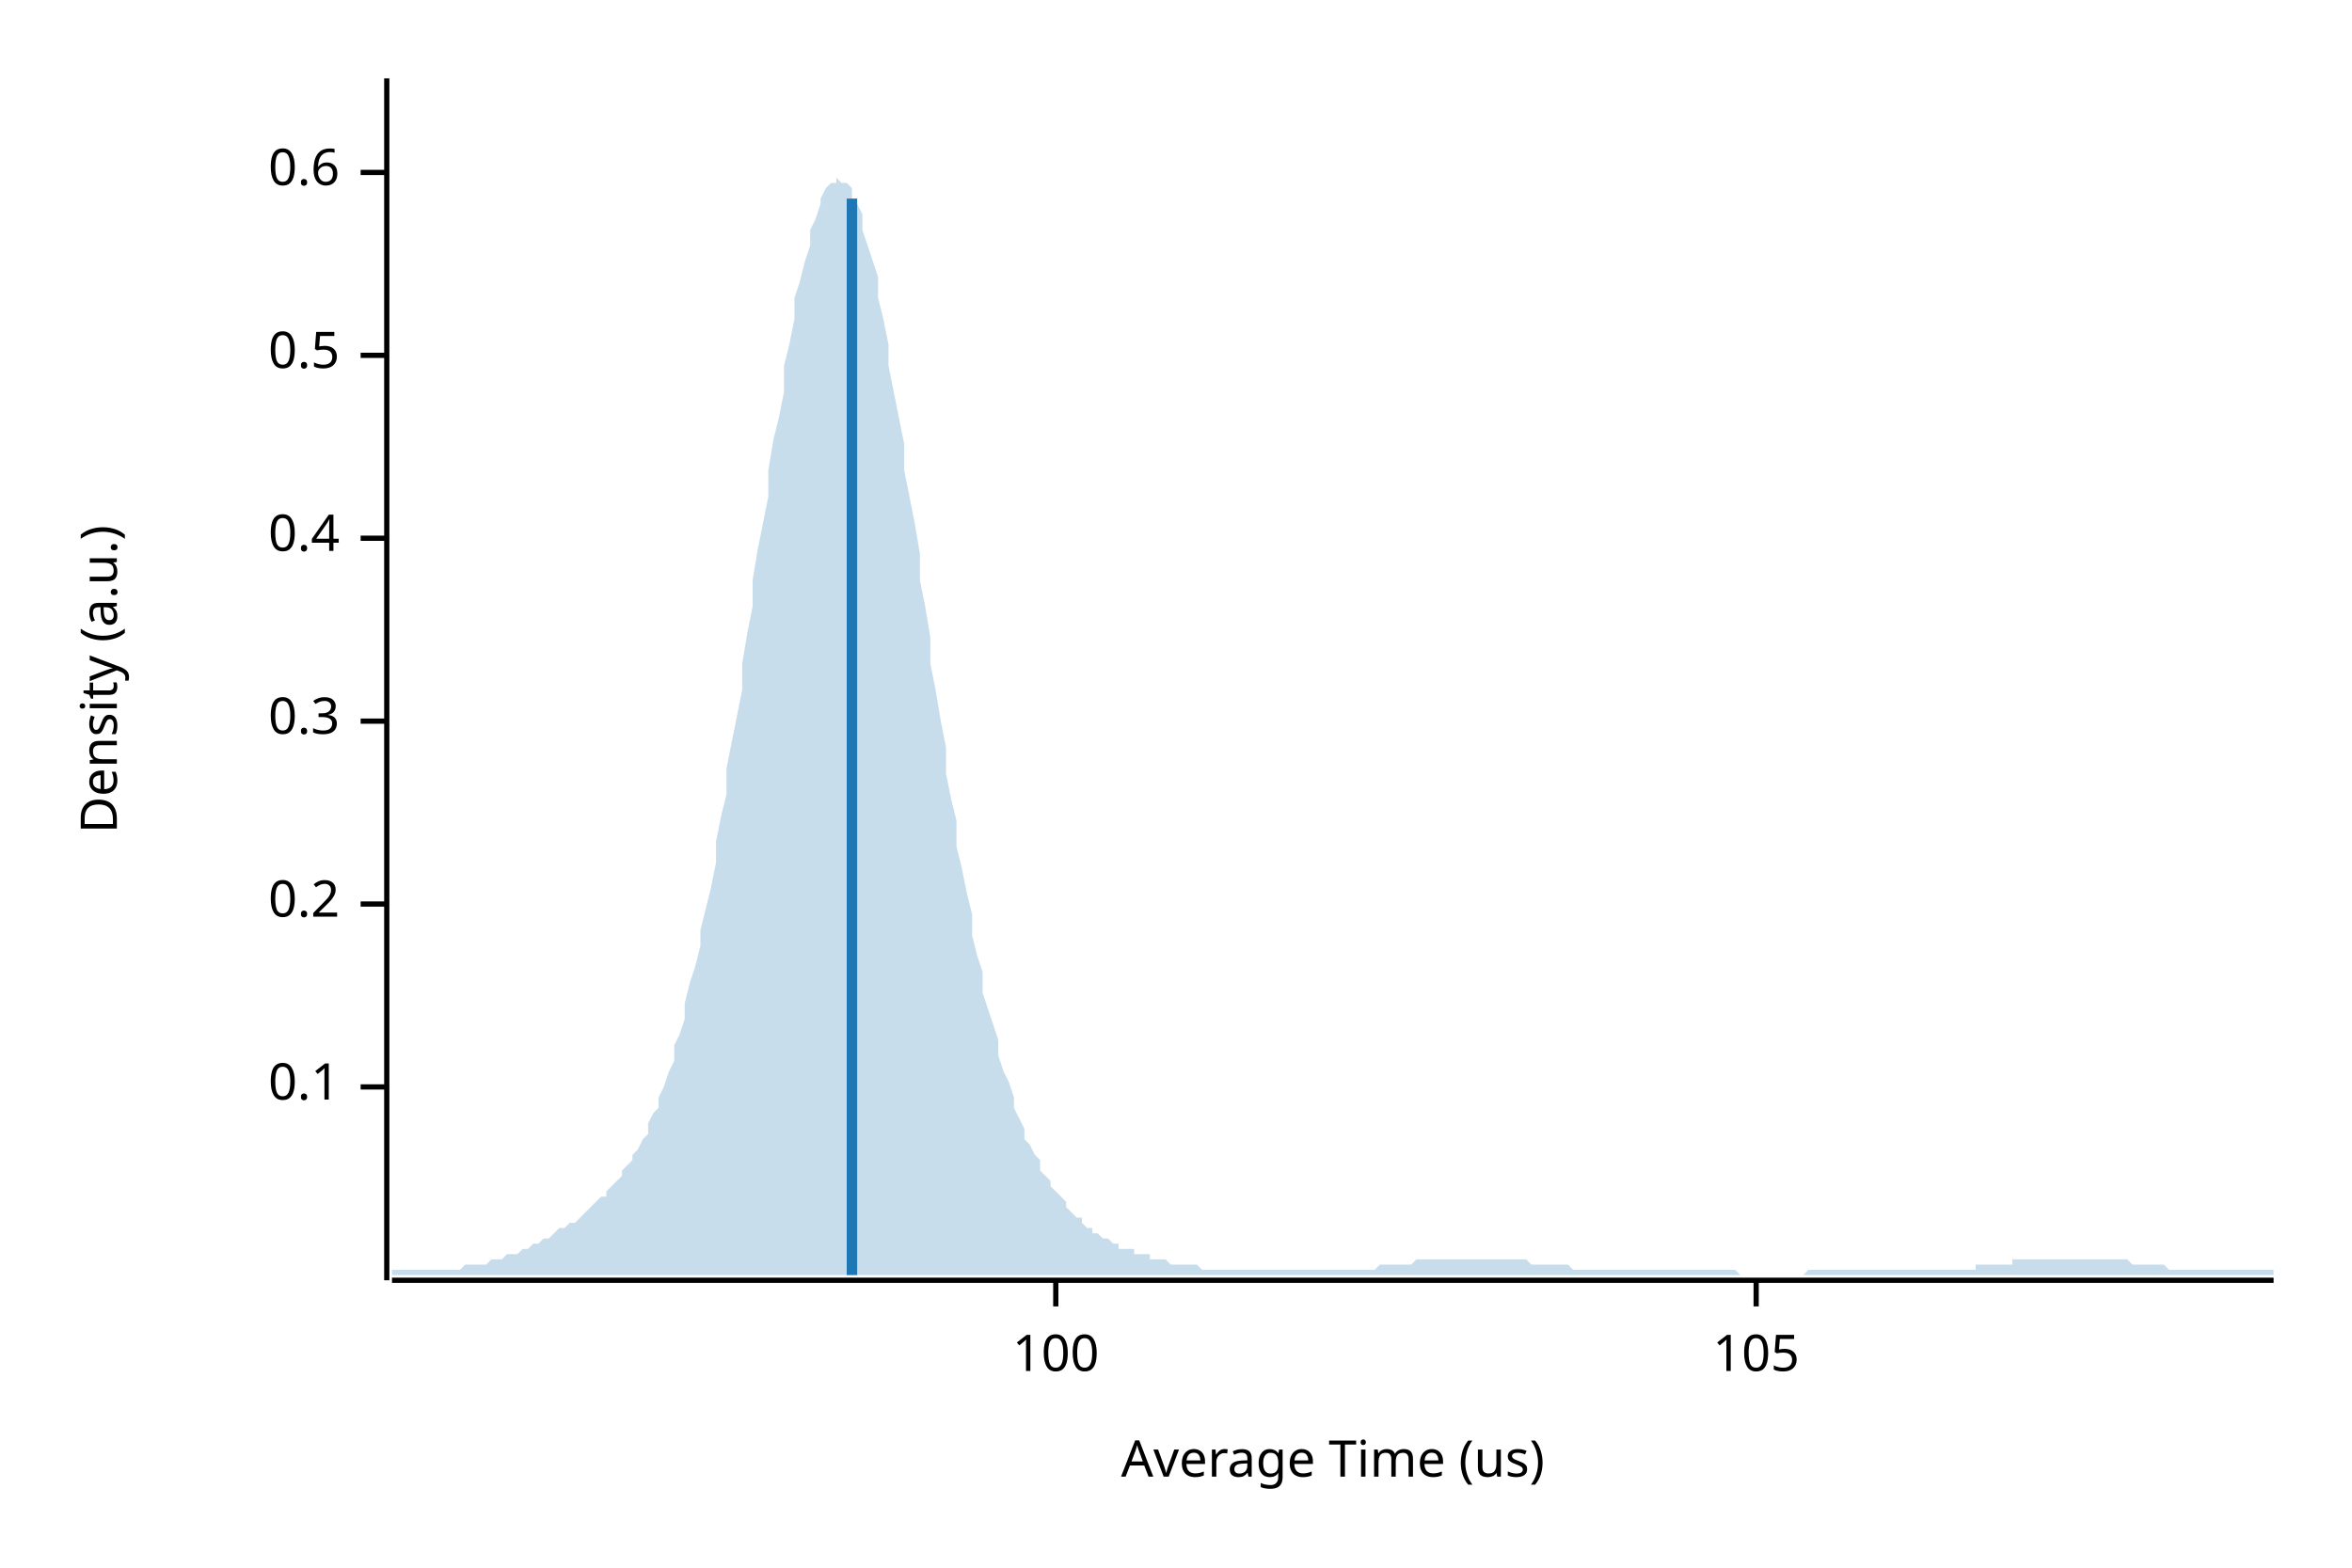
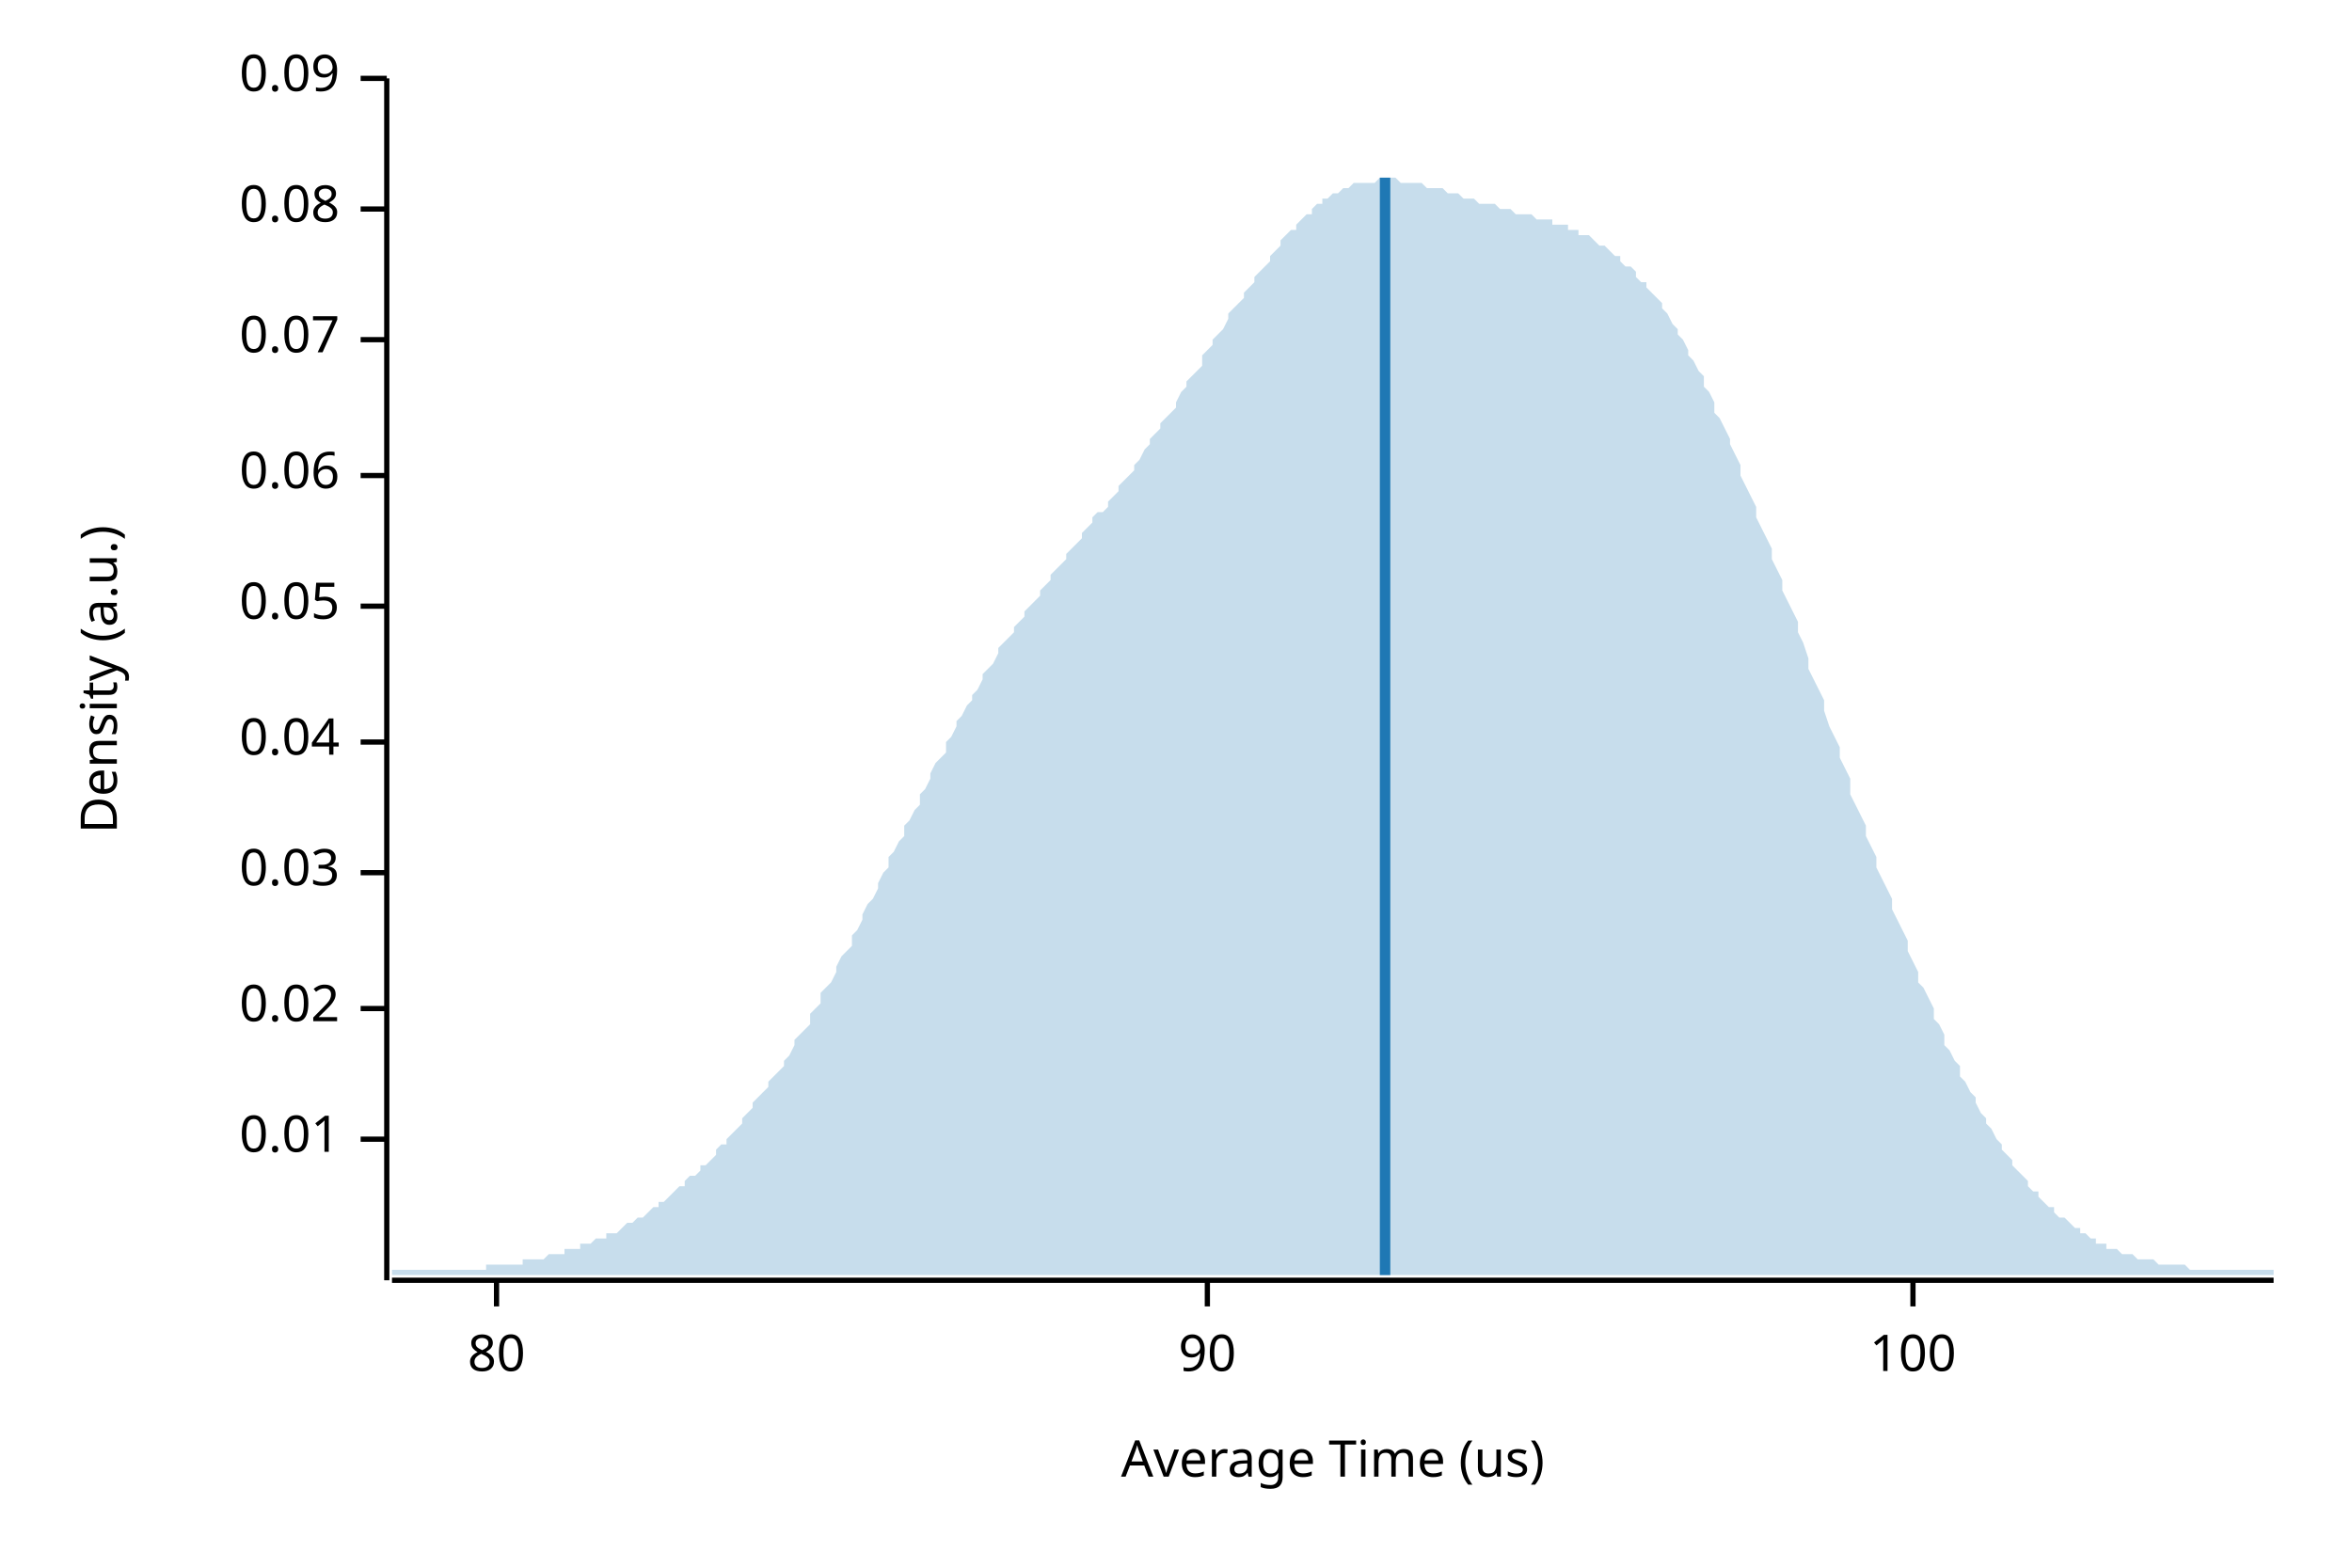
<svg xmlns="http://www.w3.org/2000/svg" width="450" height="300" viewBox="0 0 450 300">
  <text x="15" y="130" dy="0.76em" text-anchor="middle" font-family="sans-serif" font-size="9.677" opacity="1" fill="#000000" transform="rotate(270, 15, 130)">
Density (a.u.)
</text>
  <text x="255" y="285" dy="-0.5ex" text-anchor="middle" font-family="sans-serif" font-size="9.677" opacity="1" fill="#000000">
Average Time (us)
</text>
  <polyline fill="none" opacity="1" stroke="#000000" stroke-width="1" points="74,15 74,245 " />
-   <text x="65" y="208" dy="0.5ex" text-anchor="end" font-family="sans-serif" font-size="9.677" opacity="1" fill="#000000">
- 0.1
+   <text x="65" y="218" dy="0.5ex" text-anchor="end" font-family="sans-serif" font-size="9.677" opacity="1" fill="#000000">
+ 0.01
</text>
-   <polyline fill="none" opacity="1" stroke="#000000" stroke-width="1" points="69,208 74,208 " />
-   <text x="65" y="173" dy="0.5ex" text-anchor="end" font-family="sans-serif" font-size="9.677" opacity="1" fill="#000000">
- 0.2
+   <polyline fill="none" opacity="1" stroke="#000000" stroke-width="1" points="69,218 74,218 " />
+   <text x="65" y="193" dy="0.5ex" text-anchor="end" font-family="sans-serif" font-size="9.677" opacity="1" fill="#000000">
+ 0.02
</text>
-   <polyline fill="none" opacity="1" stroke="#000000" stroke-width="1" points="69,173 74,173 " />
-   <text x="65" y="138" dy="0.5ex" text-anchor="end" font-family="sans-serif" font-size="9.677" opacity="1" fill="#000000">
- 0.3
+   <polyline fill="none" opacity="1" stroke="#000000" stroke-width="1" points="69,193 74,193 " />
+   <text x="65" y="167" dy="0.5ex" text-anchor="end" font-family="sans-serif" font-size="9.677" opacity="1" fill="#000000">
+ 0.03
</text>
-   <polyline fill="none" opacity="1" stroke="#000000" stroke-width="1" points="69,138 74,138 " />
-   <text x="65" y="103" dy="0.5ex" text-anchor="end" font-family="sans-serif" font-size="9.677" opacity="1" fill="#000000">
- 0.4
+   <polyline fill="none" opacity="1" stroke="#000000" stroke-width="1" points="69,167 74,167 " />
+   <text x="65" y="142" dy="0.5ex" text-anchor="end" font-family="sans-serif" font-size="9.677" opacity="1" fill="#000000">
+ 0.04
</text>
-   <polyline fill="none" opacity="1" stroke="#000000" stroke-width="1" points="69,103 74,103 " />
-   <text x="65" y="68" dy="0.5ex" text-anchor="end" font-family="sans-serif" font-size="9.677" opacity="1" fill="#000000">
- 0.5
+   <polyline fill="none" opacity="1" stroke="#000000" stroke-width="1" points="69,142 74,142 " />
+   <text x="65" y="116" dy="0.5ex" text-anchor="end" font-family="sans-serif" font-size="9.677" opacity="1" fill="#000000">
+ 0.05
</text>
-   <polyline fill="none" opacity="1" stroke="#000000" stroke-width="1" points="69,68 74,68 " />
-   <text x="65" y="33" dy="0.5ex" text-anchor="end" font-family="sans-serif" font-size="9.677" opacity="1" fill="#000000">
- 0.6
+   <polyline fill="none" opacity="1" stroke="#000000" stroke-width="1" points="69,116 74,116 " />
+   <text x="65" y="91" dy="0.5ex" text-anchor="end" font-family="sans-serif" font-size="9.677" opacity="1" fill="#000000">
+ 0.06
</text>
-   <polyline fill="none" opacity="1" stroke="#000000" stroke-width="1" points="69,33 74,33 " />
+   <polyline fill="none" opacity="1" stroke="#000000" stroke-width="1" points="69,91 74,91 " />
+   <text x="65" y="65" dy="0.5ex" text-anchor="end" font-family="sans-serif" font-size="9.677" opacity="1" fill="#000000">
+ 0.07
+ </text>
+   <polyline fill="none" opacity="1" stroke="#000000" stroke-width="1" points="69,65 74,65 " />
+   <text x="65" y="40" dy="0.5ex" text-anchor="end" font-family="sans-serif" font-size="9.677" opacity="1" fill="#000000">
+ 0.08
+ </text>
+   <polyline fill="none" opacity="1" stroke="#000000" stroke-width="1" points="69,40 74,40 " />
+   <text x="65" y="15" dy="0.5ex" text-anchor="end" font-family="sans-serif" font-size="9.677" opacity="1" fill="#000000">
+ 0.09
+ </text>
+   <polyline fill="none" opacity="1" stroke="#000000" stroke-width="1" points="69,15 74,15 " />
  <polyline fill="none" opacity="1" stroke="#000000" stroke-width="1" points="75,245 435,245 " />
-   <text x="202" y="255" dy="0.76em" text-anchor="middle" font-family="sans-serif" font-size="9.677" opacity="1" fill="#000000">
+   <text x="95" y="255" dy="0.76em" text-anchor="middle" font-family="sans-serif" font-size="9.677" opacity="1" fill="#000000">
+ 80
+ </text>
+   <polyline fill="none" opacity="1" stroke="#000000" stroke-width="1" points="95,245 95,250 " />
+   <text x="231" y="255" dy="0.76em" text-anchor="middle" font-family="sans-serif" font-size="9.677" opacity="1" fill="#000000">
+ 90
+ </text>
+   <polyline fill="none" opacity="1" stroke="#000000" stroke-width="1" points="231,245 231,250 " />
+   <text x="366" y="255" dy="0.76em" text-anchor="middle" font-family="sans-serif" font-size="9.677" opacity="1" fill="#000000">
100
</text>
-   <polyline fill="none" opacity="1" stroke="#000000" stroke-width="1" points="202,245 202,250 " />
-   <text x="336" y="255" dy="0.76em" text-anchor="middle" font-family="sans-serif" font-size="9.677" opacity="1" fill="#000000">
- 105
- </text>
-   <polyline fill="none" opacity="1" stroke="#000000" stroke-width="1" points="336,245 336,250 " />
-   <polygon opacity="0.25" fill="#1F78B4" points="75,243 75,243 76,243 77,243 77,243 78,243 79,243 80,243 80,243 81,243 82,243 82,243 83,243 84,243 85,243 85,243 86,243 87,243 87,243 88,243 89,242 90,242 90,242 91,242 92,242 93,242 93,242 94,241 95,241 95,241 96,241 97,240 98,240 98,240 99,240 100,239 100,239 101,239 102,238 103,238 103,238 104,237 105,237 106,236 106,236 107,235 108,235 108,235 109,234 110,234 111,233 111,233 112,232 113,231 113,231 114,230 115,229 116,229 116,228 117,227 118,226 119,225 119,224 120,223 121,222 121,221 122,220 123,218 124,217 124,215 125,213 126,212 126,210 127,208 128,205 129,203 129,200 130,198 131,195 131,192 132,188 133,185 134,181 134,178 135,174 136,170 137,165 137,161 138,156 139,152 139,147 140,142 141,137 142,132 142,127 143,121 144,116 144,111 145,105 146,100 147,95 147,90 148,84 149,80 150,75 150,70 151,66 152,61 152,57 153,54 154,50 155,47 155,44 156,42 157,39 157,38 158,36 159,35 160,35 160,34 161,35 162,35 163,36 163,38 164,39 165,41 165,44 166,47 167,50 168,53 168,57 169,61 170,66 170,70 171,75 172,80 173,85 173,90 174,95 175,100 176,106 176,111 177,116 178,122 178,127 179,132 180,138 181,143 181,148 182,153 183,157 183,162 184,166 185,171 186,175 186,179 187,183 188,186 188,190 189,193 190,196 191,199 191,202 192,205 193,207 194,210 194,212 195,214 196,216 196,218 197,219 198,221 199,222 199,224 200,225 201,226 201,227 202,228 203,229 204,230 204,231 205,232 206,233 207,233 207,234 208,235 209,235 209,236 210,236 211,237 212,237 212,237 213,238 214,238 214,239 215,239 216,239 217,239 217,240 218,240 219,240 220,240 220,241 221,241 222,241 222,241 223,241 224,242 225,242 225,242 226,242 227,242 227,242 228,242 229,242 230,243 230,243 231,243 232,243 232,243 233,243 234,243 235,243 235,243 236,243 237,243 238,243 238,243 239,243 240,243 240,243 241,243 242,243 243,243 243,243 244,243 245,243 245,243 246,243 247,243 248,243 248,243 249,243 250,243 251,243 251,243 252,243 253,243 253,243 254,243 255,243 256,243 256,243 257,243 258,243 258,243 259,243 260,243 261,243 261,243 262,243 263,243 264,242 264,242 265,242 266,242 266,242 267,242 268,242 269,242 269,242 270,242 271,241 271,241 272,241 273,241 274,241 274,241 275,241 276,241 277,241 277,241 278,241 279,241 279,241 280,241 281,241 282,241 282,241 283,241 284,241 284,241 285,241 286,241 287,241 287,241 288,241 289,241 289,241 290,241 291,241 292,241 292,241 293,242 294,242 295,242 295,242 296,242 297,242 297,242 298,242 299,242 300,242 300,242 301,243 302,243 302,243 303,243 304,243 305,243 305,243 306,243 307,243 308,243 308,243 309,243 310,243 310,243 311,243 312,243 313,243 313,243 314,243 315,243 315,243 316,243 317,243 318,243 318,243 319,243 320,243 321,243 321,243 322,243 323,243 323,243 324,243 325,243 326,243 326,243 327,243 328,243 328,243 329,243 330,243 331,243 331,243 332,243 333,244 333,244 334,244 335,244 336,244 336,244 337,244 338,244 339,244 339,244 340,244 341,244 341,244 342,244 343,244 344,244 344,244 345,244 346,243 346,243 347,243 348,243 349,243 349,243 350,243 351,243 352,243 352,243 353,243 354,243 354,243 355,243 356,243 357,243 357,243 358,243 359,243 359,243 360,243 361,243 362,243 362,243 363,243 364,243 365,243 365,243 366,243 367,243 367,243 368,243 369,243 370,243 370,243 371,243 372,243 372,243 373,243 374,243 375,243 375,243 376,243 377,243 378,243 378,242 379,242 380,242 380,242 381,242 382,242 383,242 383,242 384,242 385,242 385,241 386,241 387,241 388,241 388,241 389,241 390,241 390,241 391,241 392,241 393,241 393,241 394,241 395,241 396,241 396,241 397,241 398,241 398,241 399,241 400,241 401,241 401,241 402,241 403,241 403,241 404,241 405,241 406,241 406,241 407,241 408,242 409,242 409,242 410,242 411,242 411,242 412,242 413,242 414,242 414,242 415,243 416,243 416,243 417,243 418,243 419,243 419,243 420,243 421,243 422,243 422,243 423,243 424,243 424,243 425,243 426,243 427,243 427,243 428,243 429,243 429,243 430,243 431,243 432,243 432,243 433,243 434,243 435,243 435,244 75,244 " />
-   <polyline fill="none" opacity="1" stroke="#1F78B4" stroke-width="2" points="163,244 163,38 " />
+   <polyline fill="none" opacity="1" stroke="#000000" stroke-width="1" points="366,245 366,250 " />
+   <polygon opacity="0.25" fill="#1F78B4" points="75,243 75,243 76,243 77,243 77,243 78,243 79,243 80,243 80,243 81,243 82,243 82,243 83,243 84,243 85,243 85,243 86,243 87,243 87,243 88,243 89,243 90,243 90,243 91,243 92,243 93,243 93,242 94,242 95,242 95,242 96,242 97,242 98,242 98,242 99,242 100,242 100,241 101,241 102,241 103,241 103,241 104,241 105,240 106,240 106,240 107,240 108,240 108,239 109,239 110,239 111,239 111,238 112,238 113,238 113,238 114,237 115,237 116,237 116,236 117,236 118,236 119,235 119,235 120,234 121,234 121,234 122,233 123,233 124,232 124,232 125,231 126,231 126,230 127,230 128,229 129,228 129,228 130,227 131,227 131,226 132,225 133,225 134,224 134,223 135,223 136,222 137,221 137,220 138,219 139,219 139,218 140,217 141,216 142,215 142,214 143,213 144,212 144,211 145,210 146,209 147,208 147,207 148,206 149,205 150,204 150,203 151,202 152,200 152,199 153,198 154,197 155,196 155,194 156,193 157,192 157,190 158,189 159,188 160,186 160,185 161,183 162,182 163,181 163,179 164,178 165,176 165,175 166,173 167,172 168,170 168,169 169,167 170,166 170,164 171,163 172,161 173,160 173,158 174,157 175,155 176,154 176,152 177,151 178,149 178,148 179,146 180,145 181,144 181,142 182,141 183,139 183,138 184,137 185,135 186,134 186,133 187,132 188,130 188,129 189,128 190,127 191,125 191,124 192,123 193,122 194,121 194,120 195,119 196,118 196,117 197,116 198,115 199,114 199,113 200,112 201,111 201,110 202,109 203,108 204,107 204,106 205,105 206,104 207,103 207,102 208,101 209,100 209,99 210,98 211,98 212,97 212,96 213,95 214,94 214,93 215,92 216,91 217,90 217,89 218,88 219,86 220,85 220,84 221,83 222,82 222,81 223,80 224,79 225,78 225,77 226,75 227,74 227,73 228,72 229,71 230,70 230,68 231,67 232,66 232,65 233,64 234,63 235,61 235,60 236,59 237,58 238,57 238,56 239,55 240,54 240,53 241,52 242,51 243,50 243,49 244,48 245,47 245,46 246,45 247,44 248,44 248,43 249,42 250,41 251,41 251,40 252,39 253,39 253,38 254,38 255,37 256,37 256,37 257,36 258,36 258,36 259,35 260,35 261,35 261,35 262,35 263,35 264,34 264,34 265,34 266,34 266,34 267,34 268,35 269,35 269,35 270,35 271,35 271,35 272,35 273,36 274,36 274,36 275,36 276,36 277,37 277,37 278,37 279,37 279,37 280,38 281,38 282,38 282,38 283,39 284,39 284,39 285,39 286,39 287,40 287,40 288,40 289,40 289,40 290,41 291,41 292,41 292,41 293,41 294,42 295,42 295,42 296,42 297,42 297,43 298,43 299,43 300,43 300,44 301,44 302,44 302,45 303,45 304,45 305,46 305,46 306,47 307,47 308,48 308,48 309,49 310,49 310,50 311,51 312,51 313,52 313,53 314,54 315,54 315,55 316,56 317,57 318,58 318,59 319,60 320,62 321,63 321,64 322,65 323,67 323,68 324,69 325,71 326,72 326,74 327,75 328,77 328,79 329,80 330,82 331,84 331,85 332,87 333,89 333,91 334,93 335,95 336,97 336,99 337,101 338,103 339,105 339,107 340,109 341,111 341,113 342,115 343,117 344,119 344,121 345,123 346,126 346,128 347,130 348,132 349,134 349,136 350,139 351,141 352,143 352,145 353,147 354,149 354,152 355,154 356,156 357,158 357,160 358,162 359,164 359,166 360,168 361,170 362,172 362,174 363,176 364,178 365,180 365,182 366,184 367,186 367,188 368,189 369,191 370,193 370,195 371,196 372,198 372,200 373,201 374,203 375,204 375,206 376,207 377,209 378,210 378,211 379,213 380,214 380,215 381,216 382,218 383,219 383,220 384,221 385,222 385,223 386,224 387,225 388,226 388,227 389,228 390,228 390,229 391,230 392,231 393,231 393,232 394,233 395,233 396,234 396,234 397,235 398,235 398,236 399,236 400,237 401,237 401,238 402,238 403,238 403,239 404,239 405,239 406,240 406,240 407,240 408,240 409,241 409,241 410,241 411,241 411,241 412,241 413,242 414,242 414,242 415,242 416,242 416,242 417,242 418,242 419,243 419,243 420,243 421,243 422,243 422,243 423,243 424,243 424,243 425,243 426,243 427,243 427,243 428,243 429,243 429,243 430,243 431,243 432,243 432,243 433,243 434,243 435,243 435,244 75,244 " />
+   <polyline fill="none" opacity="1" stroke="#1F78B4" stroke-width="2" points="265,244 265,34 " />
</svg>
